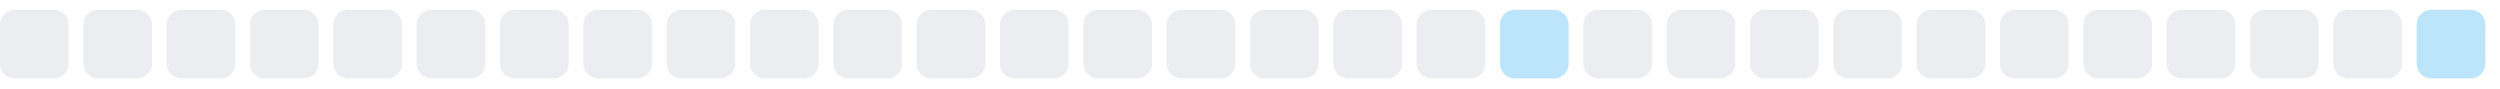
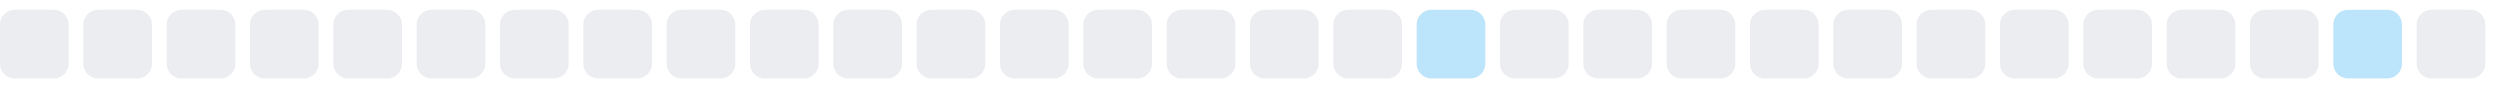
<svg xmlns="http://www.w3.org/2000/svg" width="255" height="9">
  <style>
        .level0 { fill: #ebedf0; }
        .level1 { fill: #bce4fa; }
        .level2 { fill: #75c7f7; }
        .level3 { fill: #30a9f2; }
        .level4 { fill: #008ee6; }
        @media (prefers-color-scheme: dark) {
          .level0 { fill: #161b22; }
          .level1 { fill: #0b3b5c; }
          .level2 { fill: #0a6299; }
          .level3 { fill: #008ee6; }
          .level4 { fill: #5bc4ff; }
        }
      </style>
  <rect x="0.0" y="1" width="7" height="7" rx="1.5" ry="1.5" class="level0" />
  <rect x="8.5" y="1" width="7" height="7" rx="1.5" ry="1.5" class="level0" />
  <rect x="17.0" y="1" width="7" height="7" rx="1.5" ry="1.5" class="level0" />
  <rect x="25.5" y="1" width="7" height="7" rx="1.5" ry="1.5" class="level0" />
  <rect x="34.0" y="1" width="7" height="7" rx="1.5" ry="1.5" class="level0" />
  <rect x="42.5" y="1" width="7" height="7" rx="1.5" ry="1.5" class="level0" />
  <rect x="51.0" y="1" width="7" height="7" rx="1.5" ry="1.5" class="level0" />
  <rect x="59.5" y="1" width="7" height="7" rx="1.5" ry="1.5" class="level0" />
  <rect x="68.0" y="1" width="7" height="7" rx="1.5" ry="1.5" class="level0" />
  <rect x="76.5" y="1" width="7" height="7" rx="1.5" ry="1.5" class="level0" />
  <rect x="85.0" y="1" width="7" height="7" rx="1.5" ry="1.5" class="level0" />
  <rect x="93.5" y="1" width="7" height="7" rx="1.5" ry="1.5" class="level0" />
  <rect x="102.0" y="1" width="7" height="7" rx="1.5" ry="1.5" class="level0" />
  <rect x="110.5" y="1" width="7" height="7" rx="1.5" ry="1.5" class="level0" />
  <rect x="119.0" y="1" width="7" height="7" rx="1.5" ry="1.5" class="level0" />
  <rect x="127.5" y="1" width="7" height="7" rx="1.5" ry="1.5" class="level0" />
  <rect x="136.0" y="1" width="7" height="7" rx="1.5" ry="1.5" class="level0" />
-   <rect x="144.5" y="1" width="7" height="7" rx="1.5" ry="1.5" class="level0" />
-   <rect x="153.0" y="1" width="7" height="7" rx="1.5" ry="1.5" class="level1" />
+   <rect x="144.5" y="1" width="7" height="7" rx="1.5" ry="1.5" class="level1" />
+   <rect x="153.0" y="1" width="7" height="7" rx="1.5" ry="1.5" class="level0" />
  <rect x="161.5" y="1" width="7" height="7" rx="1.5" ry="1.5" class="level0" />
  <rect x="170.0" y="1" width="7" height="7" rx="1.5" ry="1.5" class="level0" />
  <rect x="178.5" y="1" width="7" height="7" rx="1.5" ry="1.5" class="level0" />
  <rect x="187.0" y="1" width="7" height="7" rx="1.5" ry="1.5" class="level0" />
  <rect x="195.5" y="1" width="7" height="7" rx="1.5" ry="1.5" class="level0" />
  <rect x="204.0" y="1" width="7" height="7" rx="1.5" ry="1.5" class="level0" />
  <rect x="212.5" y="1" width="7" height="7" rx="1.5" ry="1.5" class="level0" />
  <rect x="221.0" y="1" width="7" height="7" rx="1.5" ry="1.5" class="level0" />
  <rect x="229.5" y="1" width="7" height="7" rx="1.5" ry="1.5" class="level0" />
-   <rect x="238.0" y="1" width="7" height="7" rx="1.5" ry="1.5" class="level0" />
-   <rect x="246.5" y="1" width="7" height="7" rx="1.5" ry="1.5" class="level1" />
+   <rect x="238.0" y="1" width="7" height="7" rx="1.5" ry="1.5" class="level1" />
+   <rect x="246.5" y="1" width="7" height="7" rx="1.5" ry="1.5" class="level0" />
</svg>
